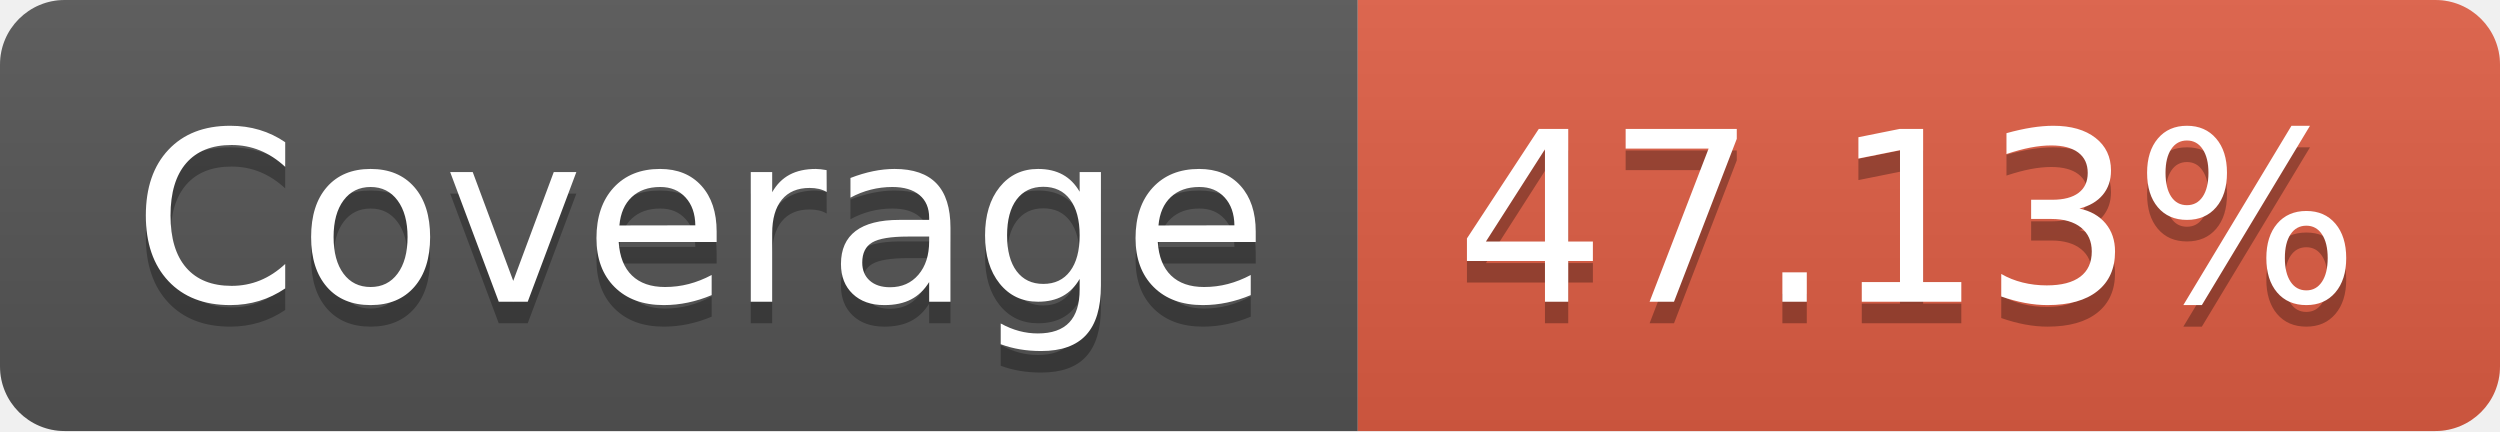
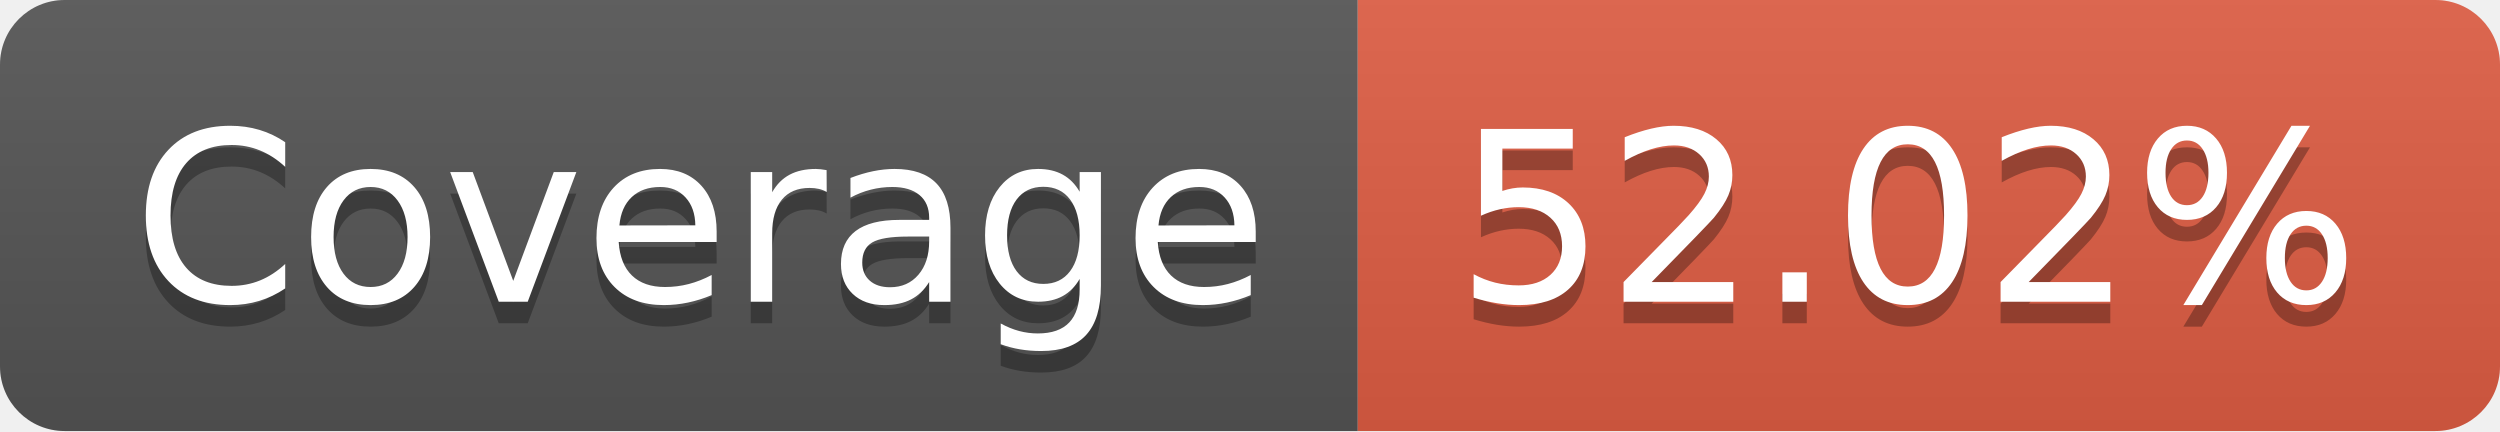
- <svg xmlns="http://www.w3.org/2000/svg" width="116" height="20" role="img" aria-label="Coverage: 47.13%">
+ <svg xmlns="http://www.w3.org/2000/svg" width="116" height="20" role="img" aria-label="Coverage: 52.02%">
  <linearGradient id="s" x2="0" y2="100%">
    <stop offset="0" stop-color="#bbb" stop-opacity=".1" />
    <stop offset="1" stop-opacity=".1" />
  </linearGradient>
  <clipPath id="r">
    <rect width="116" height="20" rx="3" fill="#fff" />
  </clipPath>
  <g clip-path="url(#r)">
    <rect width="63" height="20" fill="#555" />
    <rect x="63" width="53" height="20" fill="#e05d44" />
    <rect width="116" height="20" fill="url(#s)" />
  </g>
  <g fill="#fff" text-anchor="middle" font-family="Verdana,Geneva,DejaVu Sans,sans-serif" text-rendering="geometricPrecision" font-size="110">
    <text aria-hidden="true" x="325" y="150" fill="#010101" fill-opacity=".3" transform="scale(.1)" textLength="530">Coverage</text>
    <text x="325" y="140" transform="scale(.1)" fill="#fff" textLength="530">Coverage</text>
-     <text aria-hidden="true" x="885" y="150" fill="#010101" fill-opacity=".3" transform="scale(.1)" textLength="430">47.13%</text>
-     <text x="885" y="140" transform="scale(.1)" fill="#fff" textLength="430">47.13%</text>
+     <text aria-hidden="true" x="885" y="150" fill="#010101" fill-opacity=".3" transform="scale(.1)" textLength="430">52.02%</text>
+     <text x="885" y="140" transform="scale(.1)" fill="#fff" textLength="430">52.02%</text>
  </g>
</svg>
